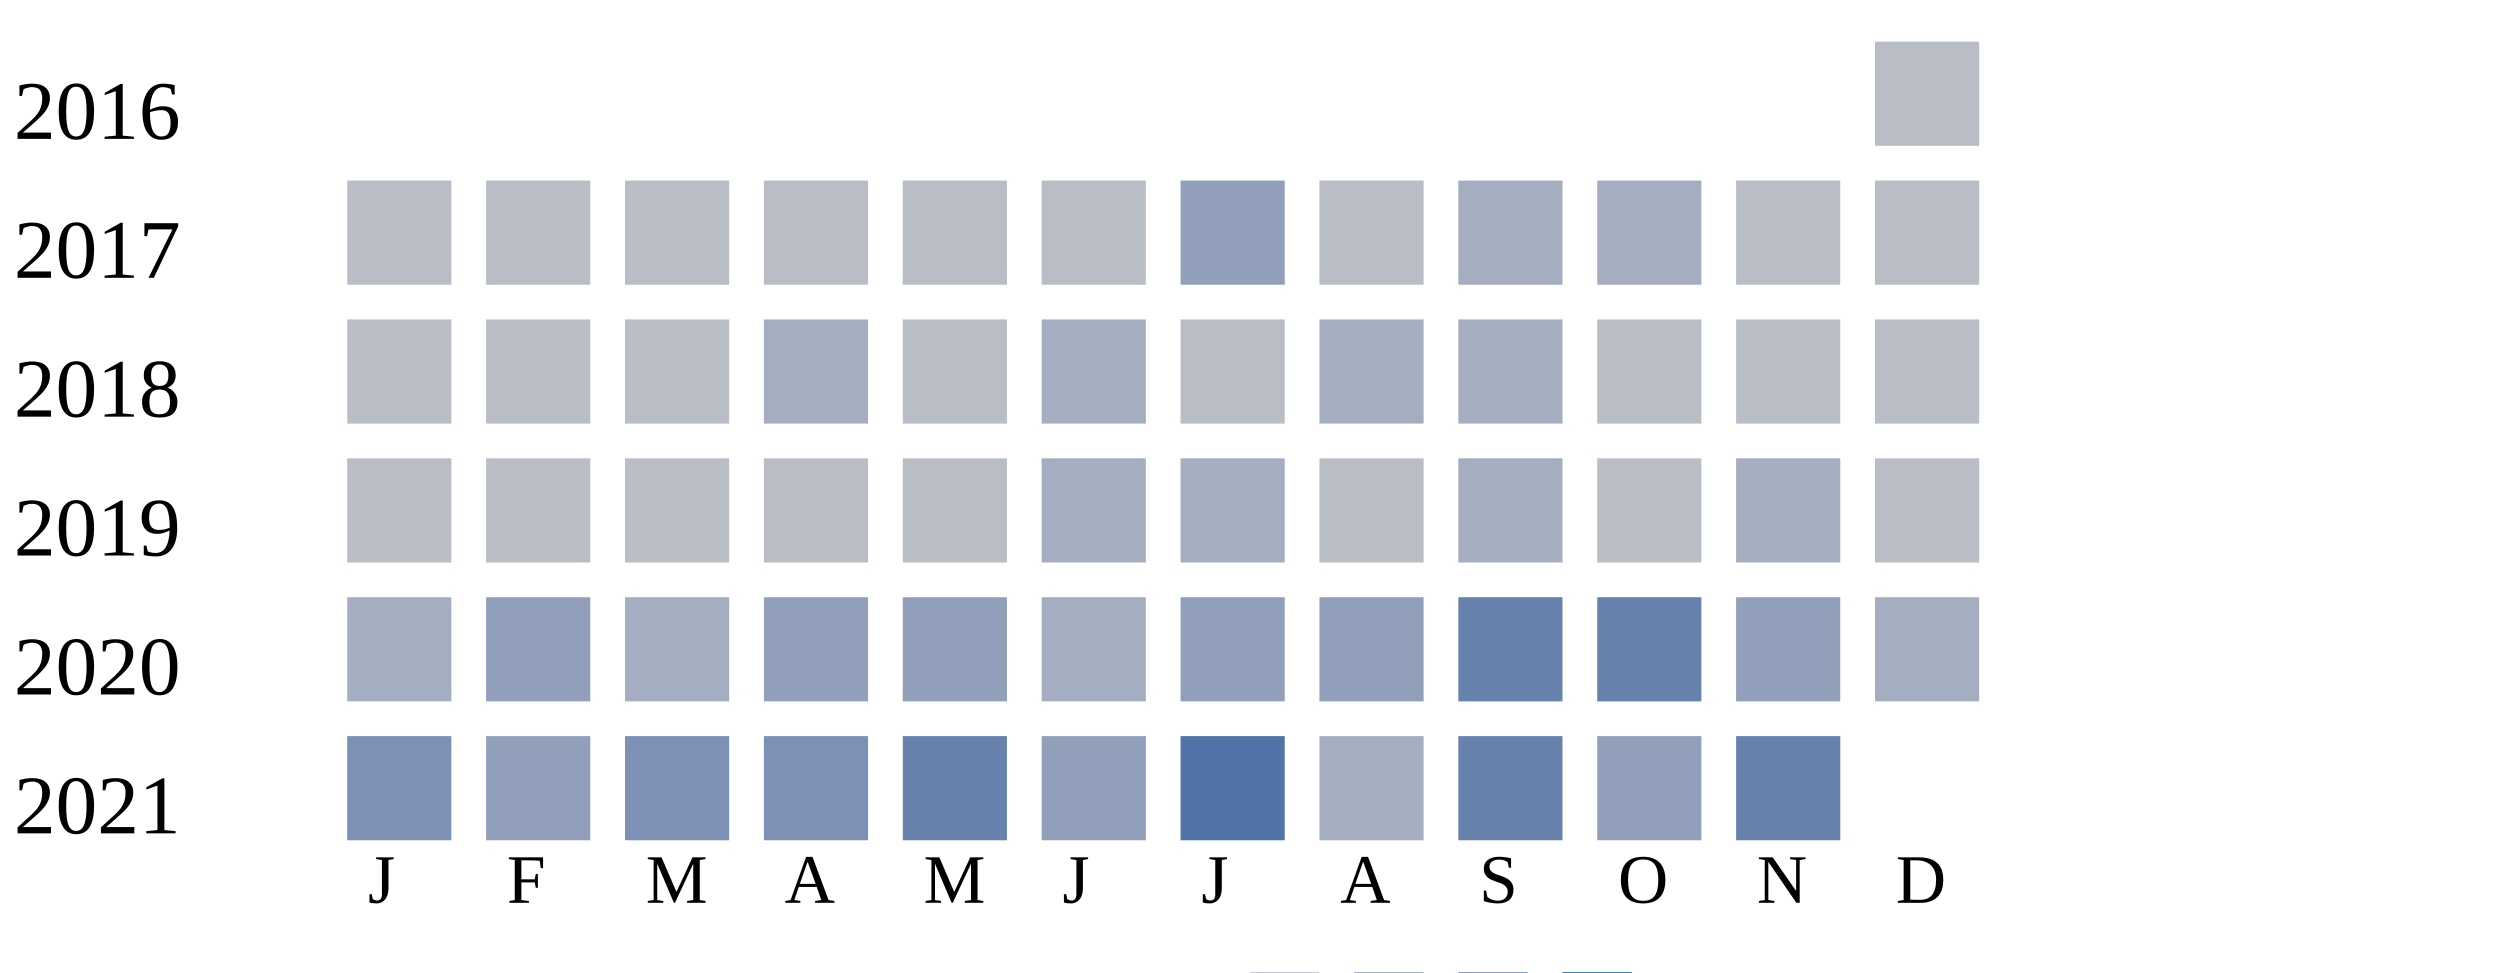
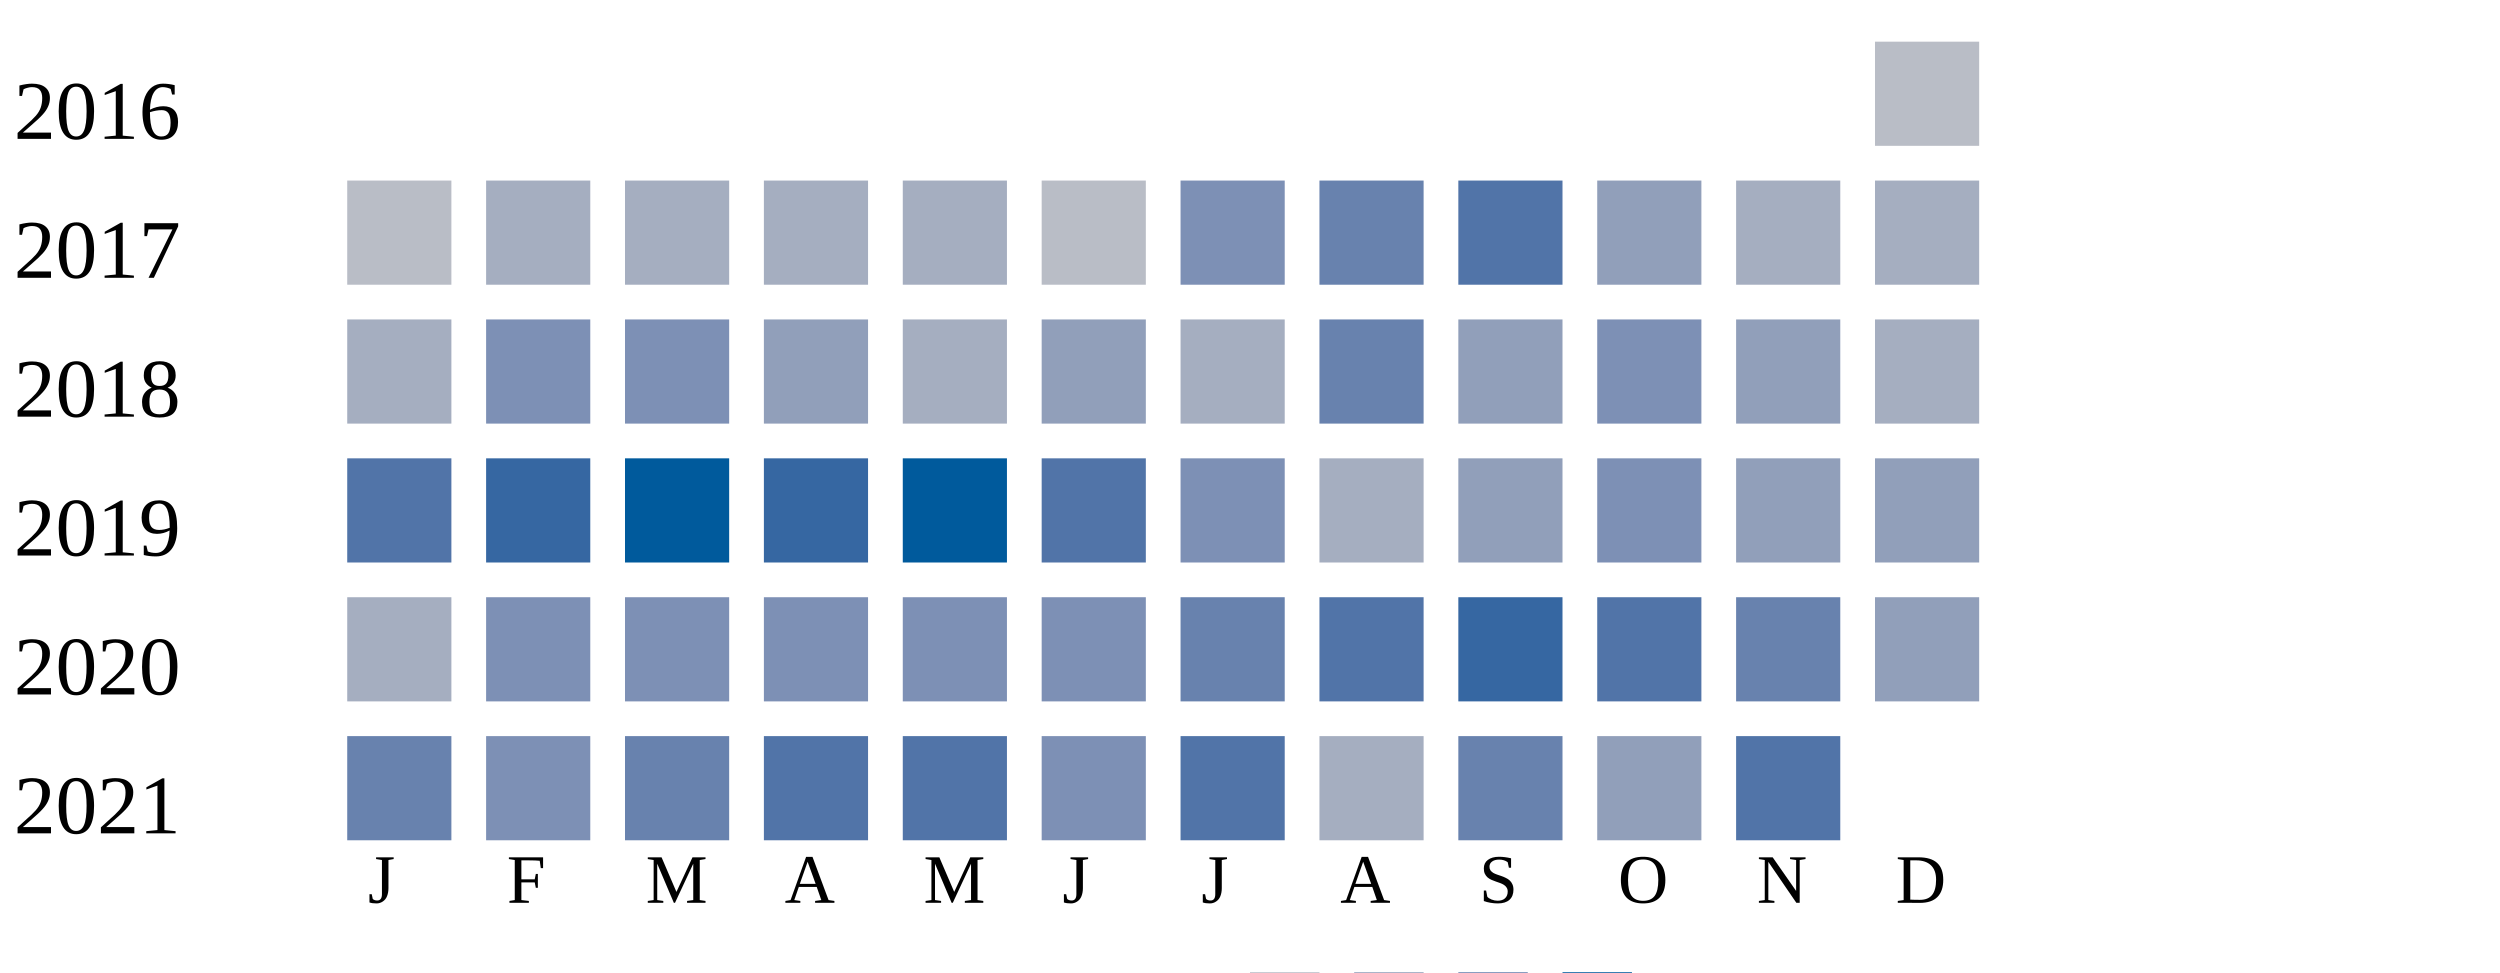
<svg xmlns="http://www.w3.org/2000/svg" width="360" height="140">
  <g transform="translate(0 0)">
    <text x="2" y="20">2016</text>
    <rect x="270" y="6" width="15" height="15" fill="#b9bdc6" />
  </g>
  <g transform="translate(0 20)">
    <text x="2" y="20">2017</text>
    <rect x="50" y="6" width="15" height="15" fill="#b9bdc6" />
-     <rect x="70" y="6" width="15" height="15" fill="#b9bdc6" />
-     <rect x="90" y="6" width="15" height="15" fill="#b9bdc6" />
-     <rect x="110" y="6" width="15" height="15" fill="#b9bdc6" />
-     <rect x="130" y="6" width="15" height="15" fill="#b9bdc6" />
+     <rect x="70" y="6" width="15" height="15" fill="#a5aec0" />
+     <rect x="90" y="6" width="15" height="15" fill="#a5aec0" />
+     <rect x="110" y="6" width="15" height="15" fill="#a5aec0" />
+     <rect x="130" y="6" width="15" height="15" fill="#a5aec0" />
    <rect x="150" y="6" width="15" height="15" fill="#b9bdc6" />
-     <rect x="170" y="6" width="15" height="15" fill="#919fba" />
-     <rect x="190" y="6" width="15" height="15" fill="#b9bdc6" />
-     <rect x="210" y="6" width="15" height="15" fill="#a5aec0" />
-     <rect x="230" y="6" width="15" height="15" fill="#a5aec0" />
-     <rect x="250" y="6" width="15" height="15" fill="#b9bdc6" />
-     <rect x="270" y="6" width="15" height="15" fill="#b9bdc6" />
+     <rect x="170" y="6" width="15" height="15" fill="#7d90b5" />
+     <rect x="190" y="6" width="15" height="15" fill="#6882ae" />
+     <rect x="210" y="6" width="15" height="15" fill="#5174a8" />
+     <rect x="230" y="6" width="15" height="15" fill="#919fba" />
+     <rect x="250" y="6" width="15" height="15" fill="#a5aec0" />
+     <rect x="270" y="6" width="15" height="15" fill="#a5aec0" />
  </g>
  <g transform="translate(0 40)">
    <text x="2" y="20">2018</text>
-     <rect x="50" y="6" width="15" height="15" fill="#b9bdc6" />
-     <rect x="70" y="6" width="15" height="15" fill="#b9bdc6" />
-     <rect x="90" y="6" width="15" height="15" fill="#b9bdc6" />
-     <rect x="110" y="6" width="15" height="15" fill="#a5aec0" />
-     <rect x="130" y="6" width="15" height="15" fill="#b9bdc6" />
-     <rect x="150" y="6" width="15" height="15" fill="#a5aec0" />
-     <rect x="170" y="6" width="15" height="15" fill="#b9bdc6" />
-     <rect x="190" y="6" width="15" height="15" fill="#a5aec0" />
-     <rect x="210" y="6" width="15" height="15" fill="#a5aec0" />
-     <rect x="230" y="6" width="15" height="15" fill="#b9bdc6" />
-     <rect x="250" y="6" width="15" height="15" fill="#b9bdc6" />
-     <rect x="270" y="6" width="15" height="15" fill="#b9bdc6" />
+     <rect x="50" y="6" width="15" height="15" fill="#a5aec0" />
+     <rect x="70" y="6" width="15" height="15" fill="#7d90b5" />
+     <rect x="90" y="6" width="15" height="15" fill="#7d90b5" />
+     <rect x="110" y="6" width="15" height="15" fill="#919fba" />
+     <rect x="130" y="6" width="15" height="15" fill="#a5aec0" />
+     <rect x="150" y="6" width="15" height="15" fill="#919fba" />
+     <rect x="170" y="6" width="15" height="15" fill="#a5aec0" />
+     <rect x="190" y="6" width="15" height="15" fill="#6882ae" />
+     <rect x="210" y="6" width="15" height="15" fill="#919fba" />
+     <rect x="230" y="6" width="15" height="15" fill="#7d90b5" />
+     <rect x="250" y="6" width="15" height="15" fill="#919fba" />
+     <rect x="270" y="6" width="15" height="15" fill="#a5aec0" />
  </g>
  <g transform="translate(0 60)">
    <text x="2" y="20">2019</text>
-     <rect x="50" y="6" width="15" height="15" fill="#b9bdc6" />
-     <rect x="70" y="6" width="15" height="15" fill="#b9bdc6" />
-     <rect x="90" y="6" width="15" height="15" fill="#b9bdc6" />
-     <rect x="110" y="6" width="15" height="15" fill="#b9bdc6" />
-     <rect x="130" y="6" width="15" height="15" fill="#b9bdc6" />
-     <rect x="150" y="6" width="15" height="15" fill="#a5aec0" />
-     <rect x="170" y="6" width="15" height="15" fill="#a5aec0" />
-     <rect x="190" y="6" width="15" height="15" fill="#b9bdc6" />
-     <rect x="210" y="6" width="15" height="15" fill="#a5aec0" />
-     <rect x="230" y="6" width="15" height="15" fill="#b9bdc6" />
-     <rect x="250" y="6" width="15" height="15" fill="#a5aec0" />
-     <rect x="270" y="6" width="15" height="15" fill="#b9bdc6" />
+     <rect x="50" y="6" width="15" height="15" fill="#5174a8" />
+     <rect x="70" y="6" width="15" height="15" fill="#3667a2" />
+     <rect x="90" y="6" width="15" height="15" fill="#005a9c" />
+     <rect x="110" y="6" width="15" height="15" fill="#3667a2" />
+     <rect x="130" y="6" width="15" height="15" fill="#005a9c" />
+     <rect x="150" y="6" width="15" height="15" fill="#5174a8" />
+     <rect x="170" y="6" width="15" height="15" fill="#7d90b5" />
+     <rect x="190" y="6" width="15" height="15" fill="#a5aec0" />
+     <rect x="210" y="6" width="15" height="15" fill="#919fba" />
+     <rect x="230" y="6" width="15" height="15" fill="#7d90b5" />
+     <rect x="250" y="6" width="15" height="15" fill="#919fba" />
+     <rect x="270" y="6" width="15" height="15" fill="#919fba" />
  </g>
  <g transform="translate(0 80)">
    <text x="2" y="20">2020</text>
    <rect x="50" y="6" width="15" height="15" fill="#a5aec0" />
-     <rect x="70" y="6" width="15" height="15" fill="#919fba" />
-     <rect x="90" y="6" width="15" height="15" fill="#a5aec0" />
-     <rect x="110" y="6" width="15" height="15" fill="#919fba" />
-     <rect x="130" y="6" width="15" height="15" fill="#919fba" />
-     <rect x="150" y="6" width="15" height="15" fill="#a5aec0" />
-     <rect x="170" y="6" width="15" height="15" fill="#919fba" />
-     <rect x="190" y="6" width="15" height="15" fill="#919fba" />
-     <rect x="210" y="6" width="15" height="15" fill="#6882ae" />
-     <rect x="230" y="6" width="15" height="15" fill="#6882ae" />
-     <rect x="250" y="6" width="15" height="15" fill="#919fba" />
-     <rect x="270" y="6" width="15" height="15" fill="#a5aec0" />
+     <rect x="70" y="6" width="15" height="15" fill="#7d90b5" />
+     <rect x="90" y="6" width="15" height="15" fill="#7d90b5" />
+     <rect x="110" y="6" width="15" height="15" fill="#7d90b5" />
+     <rect x="130" y="6" width="15" height="15" fill="#7d90b5" />
+     <rect x="150" y="6" width="15" height="15" fill="#7d90b5" />
+     <rect x="170" y="6" width="15" height="15" fill="#6882ae" />
+     <rect x="190" y="6" width="15" height="15" fill="#5174a8" />
+     <rect x="210" y="6" width="15" height="15" fill="#3667a2" />
+     <rect x="230" y="6" width="15" height="15" fill="#5174a8" />
+     <rect x="250" y="6" width="15" height="15" fill="#6882ae" />
+     <rect x="270" y="6" width="15" height="15" fill="#919fba" />
  </g>
  <g transform="translate(0 100)">
    <text x="2" y="20">2021</text>
-     <rect x="50" y="6" width="15" height="15" fill="#7d90b5" />
-     <rect x="70" y="6" width="15" height="15" fill="#919fba" />
-     <rect x="90" y="6" width="15" height="15" fill="#7d90b5" />
-     <rect x="110" y="6" width="15" height="15" fill="#7d90b5" />
-     <rect x="130" y="6" width="15" height="15" fill="#6882ae" />
-     <rect x="150" y="6" width="15" height="15" fill="#919fba" />
+     <rect x="50" y="6" width="15" height="15" fill="#6882ae" />
+     <rect x="70" y="6" width="15" height="15" fill="#7d90b5" />
+     <rect x="90" y="6" width="15" height="15" fill="#6882ae" />
+     <rect x="110" y="6" width="15" height="15" fill="#5174a8" />
+     <rect x="130" y="6" width="15" height="15" fill="#5174a8" />
+     <rect x="150" y="6" width="15" height="15" fill="#7d90b5" />
    <rect x="170" y="6" width="15" height="15" fill="#5174a8" />
    <rect x="190" y="6" width="15" height="15" fill="#a5aec0" />
    <rect x="210" y="6" width="15" height="15" fill="#6882ae" />
    <rect x="230" y="6" width="15" height="15" fill="#919fba" />
-     <rect x="250" y="6" width="15" height="15" fill="#6882ae" />
+     <rect x="250" y="6" width="15" height="15" fill="#5174a8" />
  </g>
  <text style="font-size: 10px; text-align: center" x="53" y="130">J</text>
  <text style="font-size: 10px; text-align: center" x="73" y="130">F</text>
  <text style="font-size: 10px; text-align: center" x="93" y="130">M</text>
  <text style="font-size: 10px; text-align: center" x="113" y="130">A</text>
  <text style="font-size: 10px; text-align: center" x="133" y="130">M</text>
  <text style="font-size: 10px; text-align: center" x="153" y="130">J</text>
  <text style="font-size: 10px; text-align: center" x="173" y="130">J</text>
  <text style="font-size: 10px; text-align: center" x="193" y="130">A</text>
  <text style="font-size: 10px; text-align: center" x="213" y="130">S</text>
  <text style="font-size: 10px; text-align: center" x="233" y="130">O</text>
  <text style="font-size: 10px; text-align: center" x="253" y="130">N</text>
  <text style="font-size: 10px; text-align: center" x="273" y="130">D</text>
  <text style="font-size: 10px;" x="155" y="149">Less</text>
  <rect fill="#b9bdc6" width="10" height="10" x="180" y="140" />
  <rect fill="#919fba" width="10" height="10" x="195" y="140" />
  <rect fill="#6882ae" width="10" height="10" x="210" y="140" />
  <rect fill="#005a9c" width="10" height="10" x="225" y="140" />
  <text x="240" y="149" style="font-size: 10px;">More</text>
</svg>
